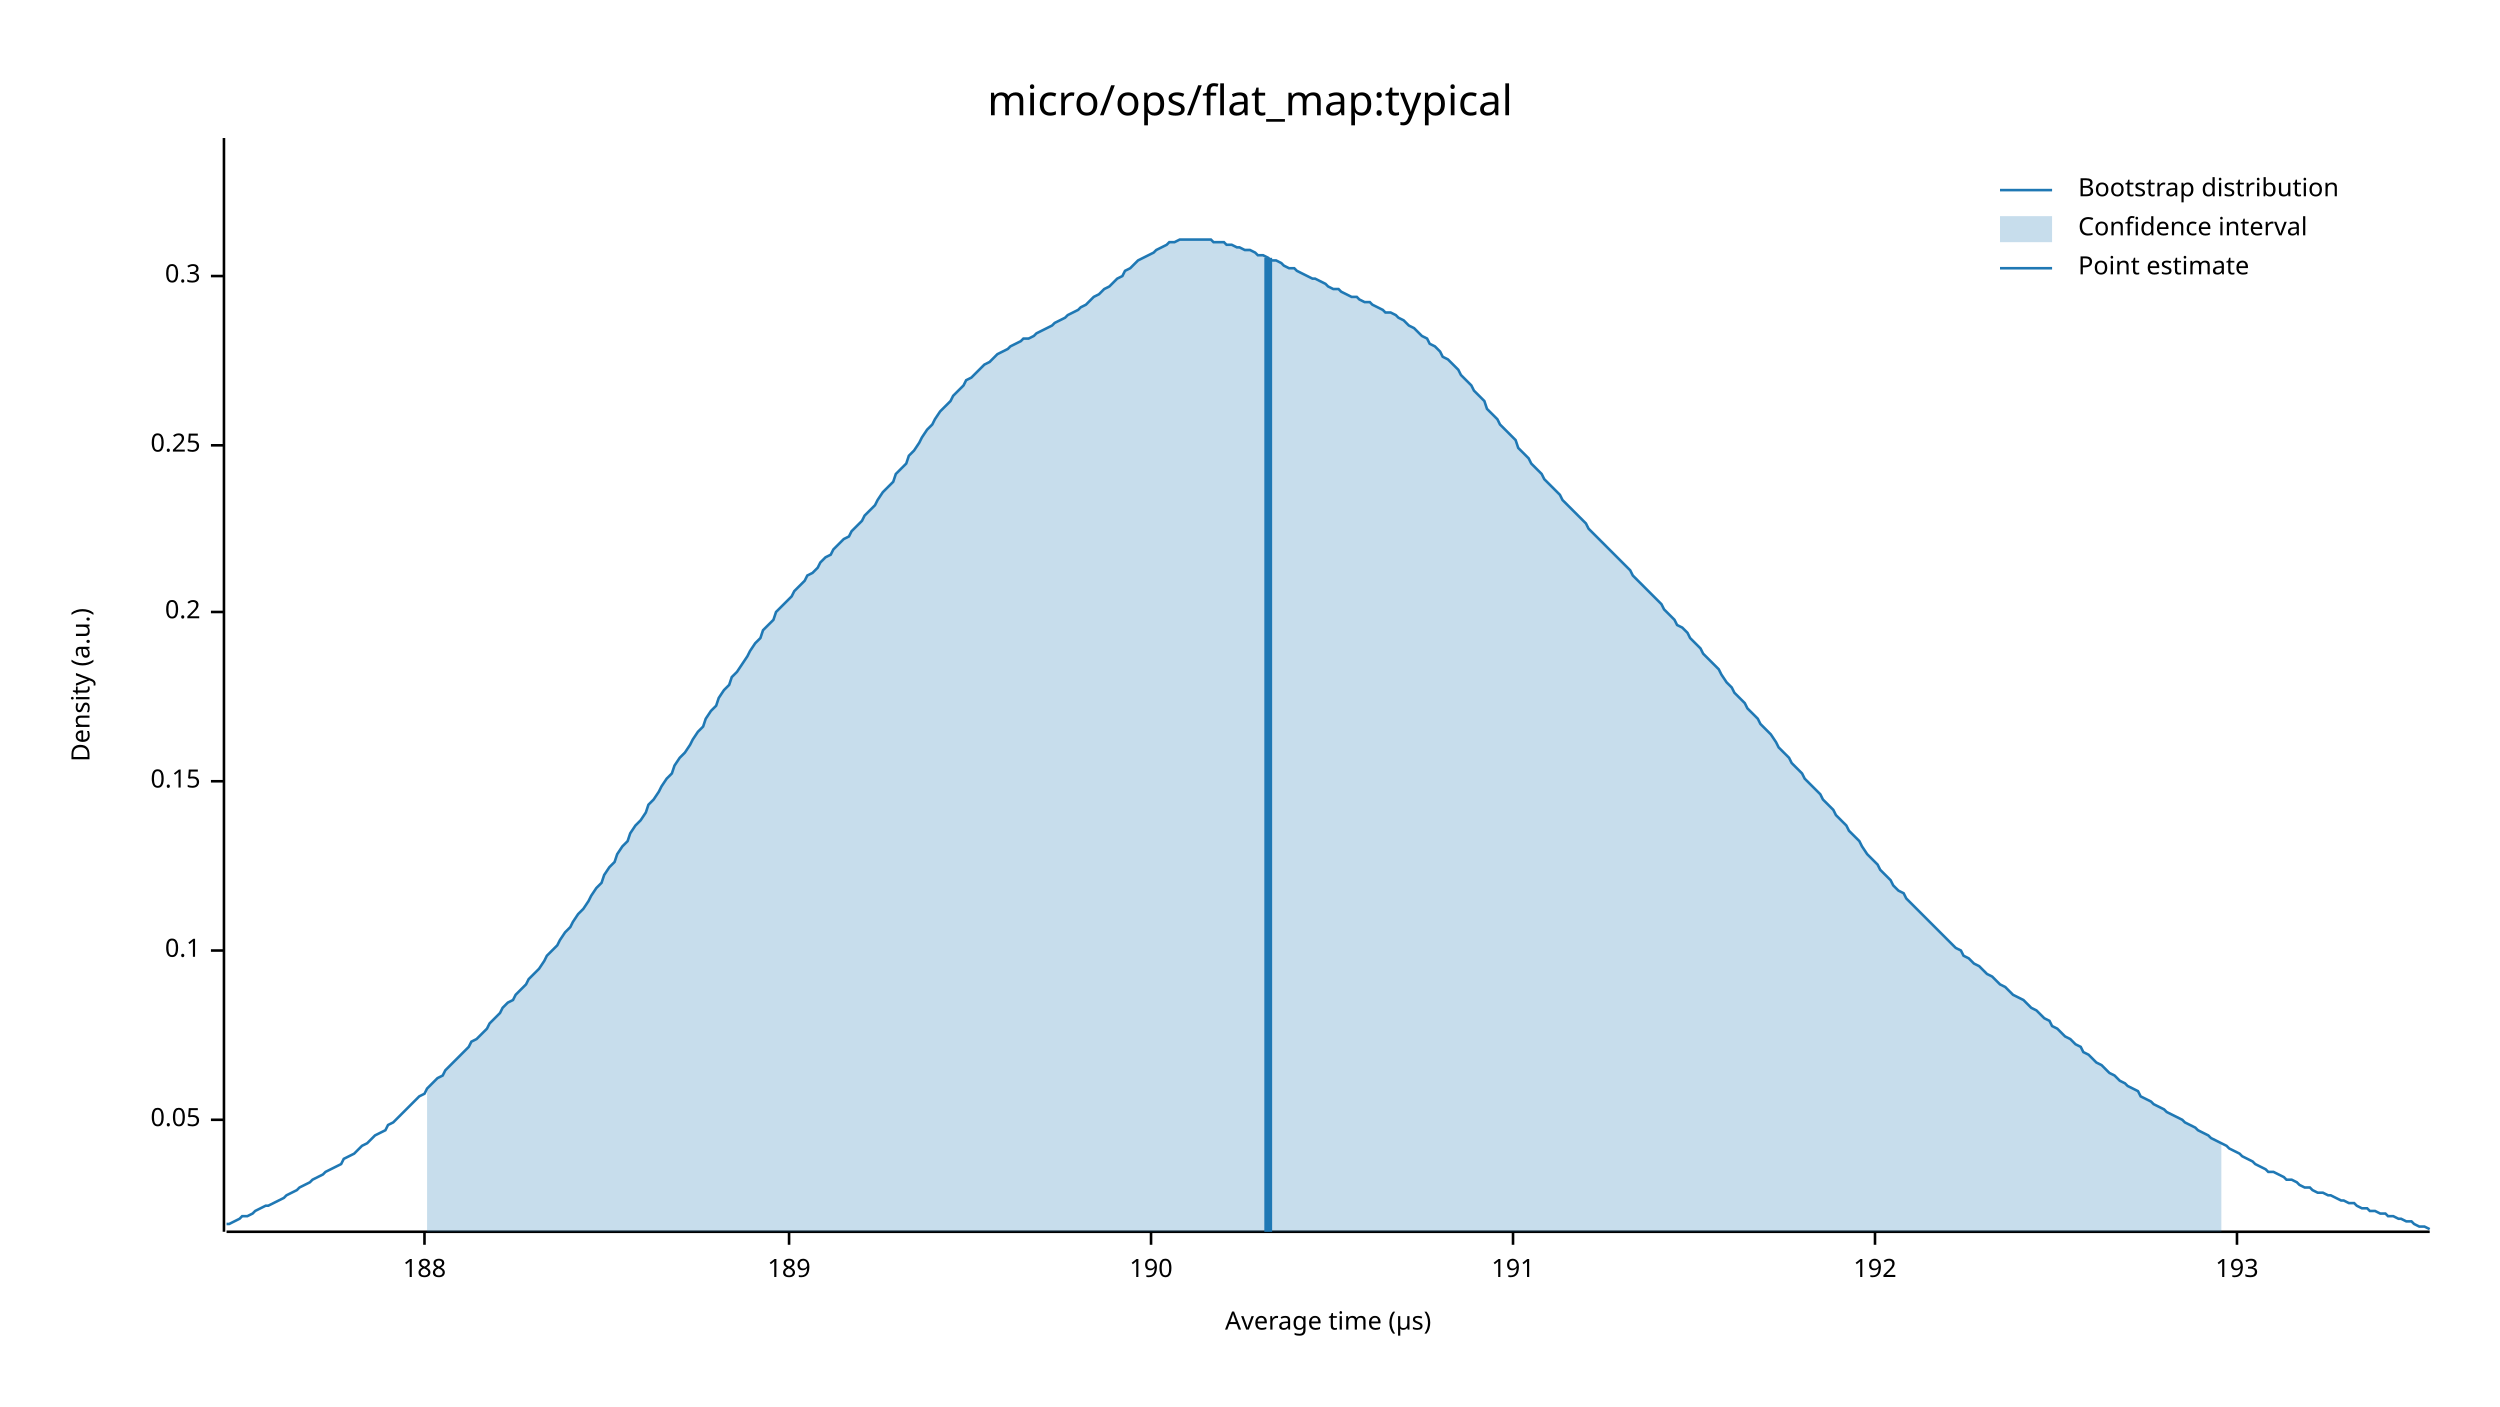
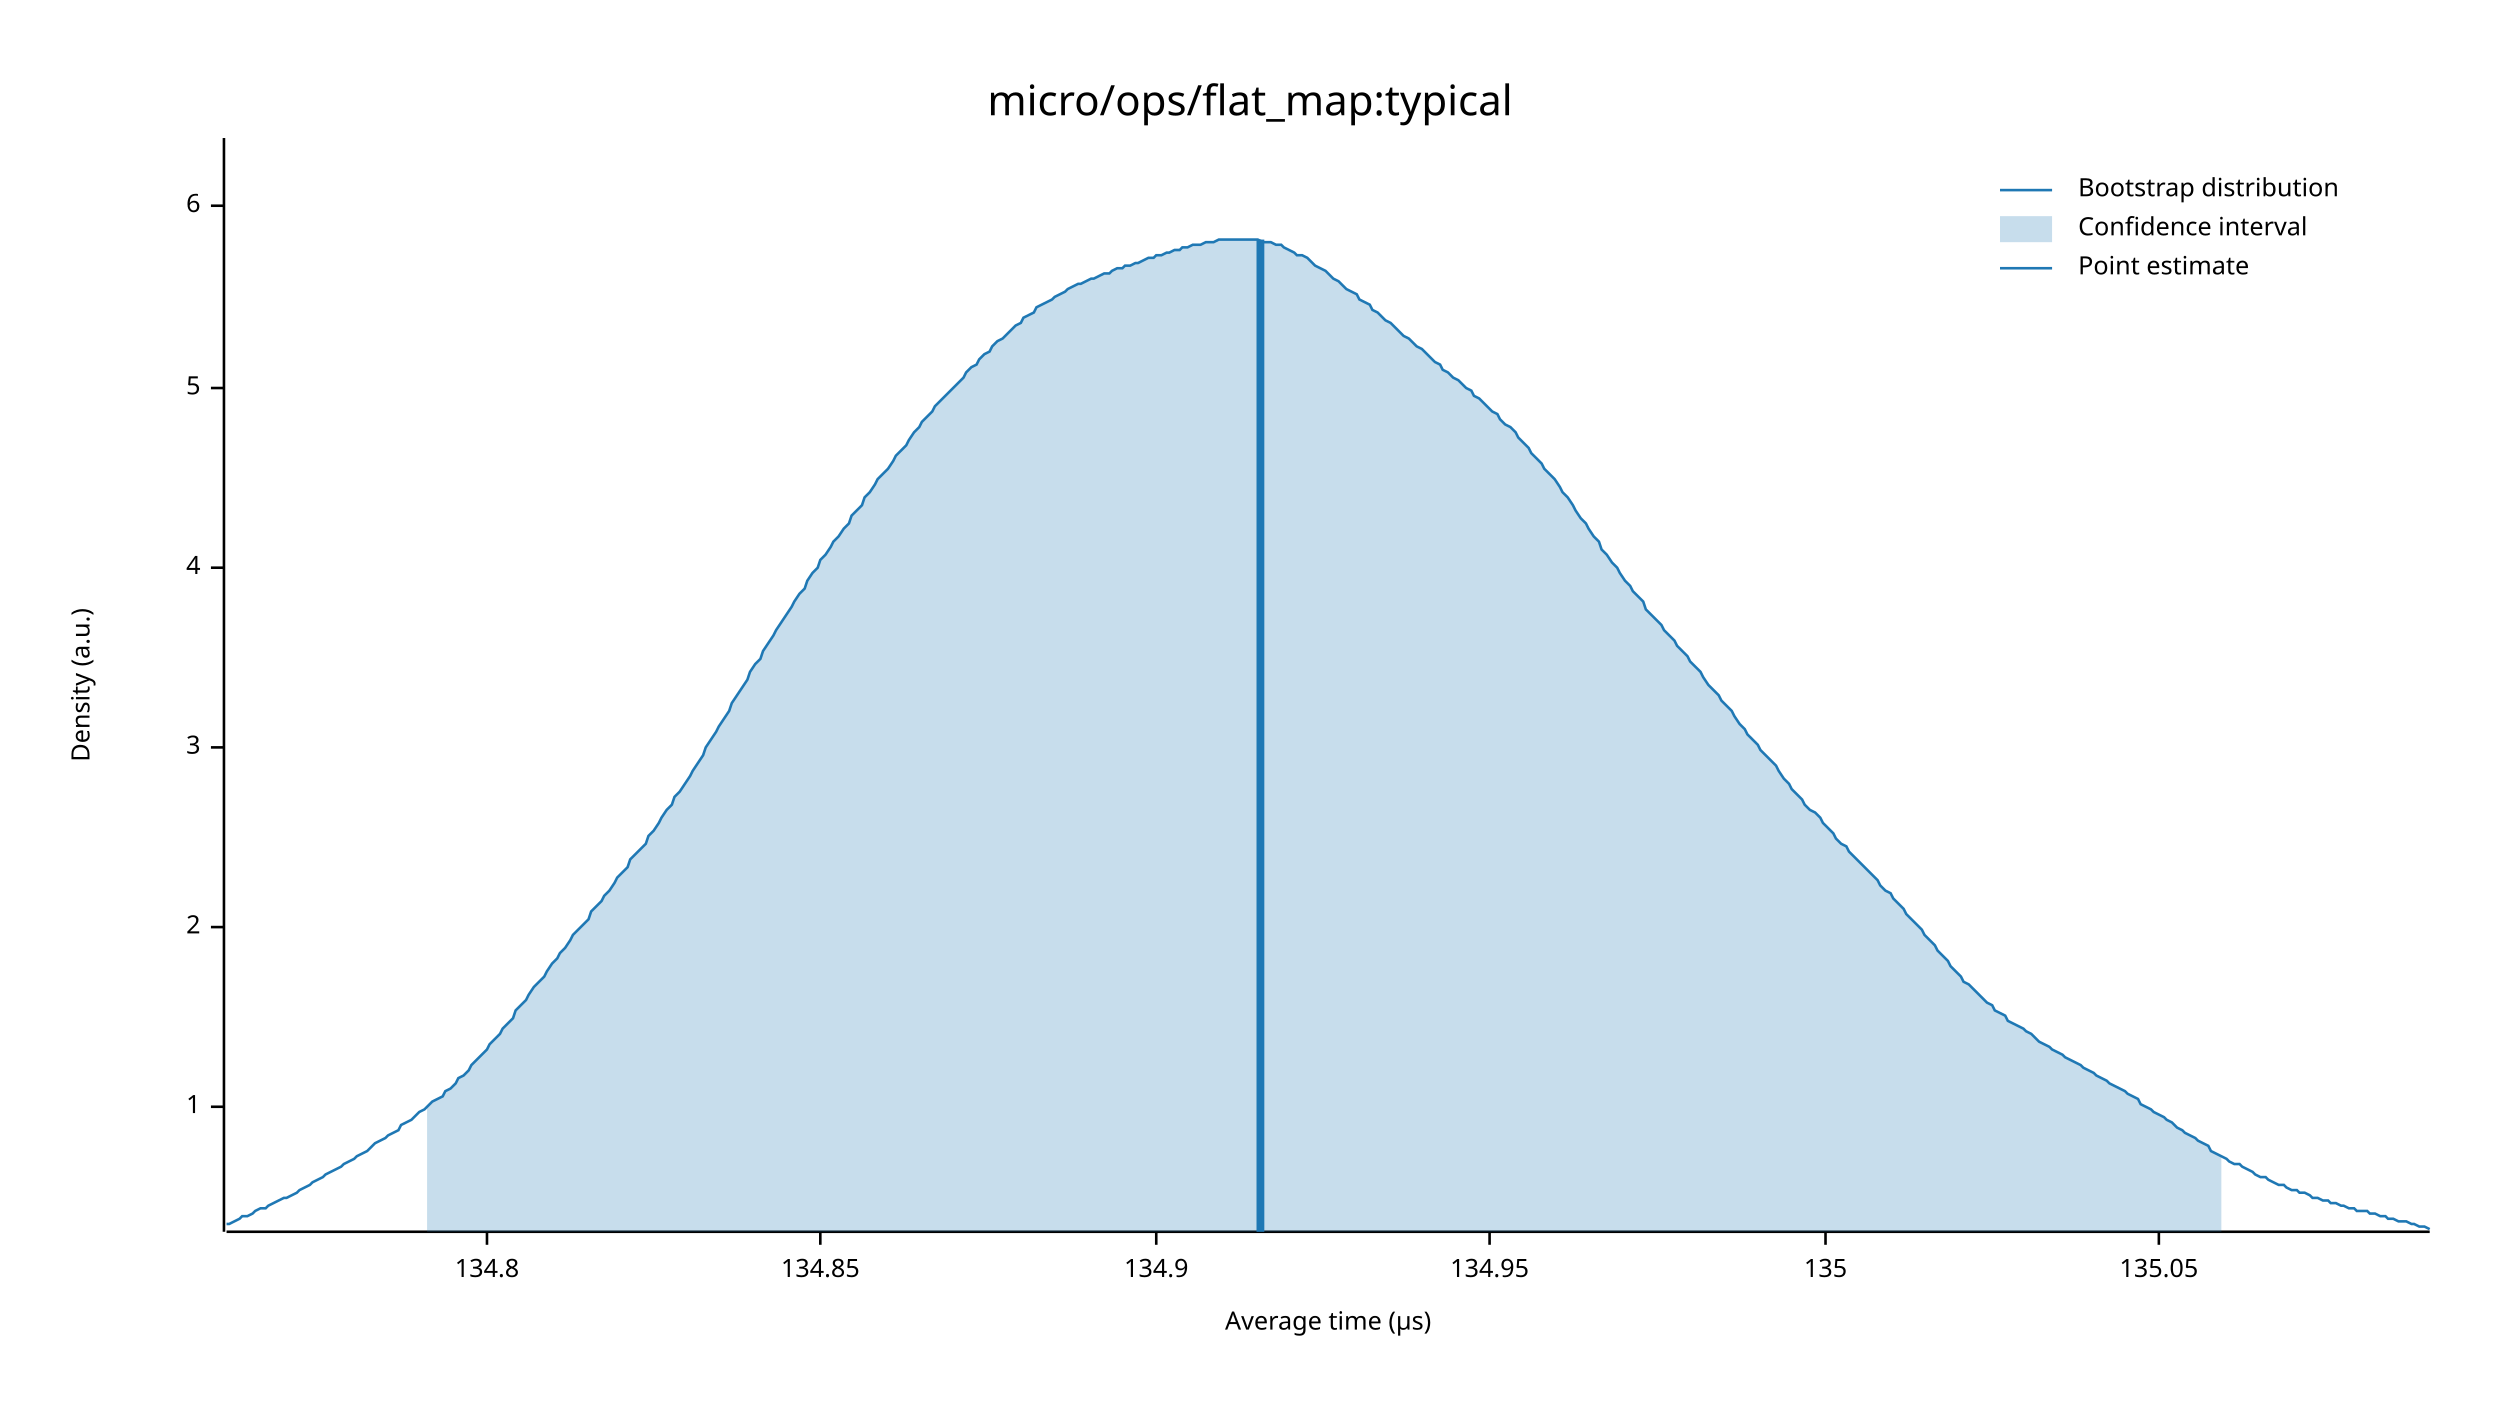
<svg xmlns="http://www.w3.org/2000/svg" width="960" height="540" viewBox="0 0 960 540">
  <text x="480" y="32" dy="0.76em" text-anchor="middle" font-family="sans-serif" font-size="16.129" opacity="1" fill="#000000">
micro/ops/flat_map:typical
</text>
  <text x="27" y="263" dy="0.76em" text-anchor="middle" font-family="sans-serif" font-size="9.677" opacity="1" fill="#000000" transform="rotate(270, 27, 263)">
Density (a.u.)
</text>
  <text x="510" y="513" dy="-0.5ex" text-anchor="middle" font-family="sans-serif" font-size="9.677" opacity="1" fill="#000000">
Average time (µs)
</text>
  <polyline fill="none" opacity="1" stroke="#000000" stroke-width="1" points="86,53 86,473 " />
-   <text x="77" y="430" dy="0.5ex" text-anchor="end" font-family="sans-serif" font-size="9.677" opacity="1" fill="#000000">
- 0.05
+   <text x="77" y="425" dy="0.5ex" text-anchor="end" font-family="sans-serif" font-size="9.677" opacity="1" fill="#000000">
+ 1
</text>
-   <polyline fill="none" opacity="1" stroke="#000000" stroke-width="1" points="81,430 86,430 " />
-   <text x="77" y="365" dy="0.5ex" text-anchor="end" font-family="sans-serif" font-size="9.677" opacity="1" fill="#000000">
- 0.1
+   <polyline fill="none" opacity="1" stroke="#000000" stroke-width="1" points="81,425 86,425 " />
+   <text x="77" y="356" dy="0.5ex" text-anchor="end" font-family="sans-serif" font-size="9.677" opacity="1" fill="#000000">
+ 2
</text>
-   <polyline fill="none" opacity="1" stroke="#000000" stroke-width="1" points="81,365 86,365 " />
-   <text x="77" y="300" dy="0.5ex" text-anchor="end" font-family="sans-serif" font-size="9.677" opacity="1" fill="#000000">
- 0.15
+   <polyline fill="none" opacity="1" stroke="#000000" stroke-width="1" points="81,356 86,356 " />
+   <text x="77" y="287" dy="0.5ex" text-anchor="end" font-family="sans-serif" font-size="9.677" opacity="1" fill="#000000">
+ 3
</text>
-   <polyline fill="none" opacity="1" stroke="#000000" stroke-width="1" points="81,300 86,300 " />
-   <text x="77" y="235" dy="0.5ex" text-anchor="end" font-family="sans-serif" font-size="9.677" opacity="1" fill="#000000">
- 0.2
+   <polyline fill="none" opacity="1" stroke="#000000" stroke-width="1" points="81,287 86,287 " />
+   <text x="77" y="218" dy="0.5ex" text-anchor="end" font-family="sans-serif" font-size="9.677" opacity="1" fill="#000000">
+ 4
</text>
-   <polyline fill="none" opacity="1" stroke="#000000" stroke-width="1" points="81,235 86,235 " />
-   <text x="77" y="171" dy="0.5ex" text-anchor="end" font-family="sans-serif" font-size="9.677" opacity="1" fill="#000000">
- 0.25
+   <polyline fill="none" opacity="1" stroke="#000000" stroke-width="1" points="81,218 86,218 " />
+   <text x="77" y="149" dy="0.5ex" text-anchor="end" font-family="sans-serif" font-size="9.677" opacity="1" fill="#000000">
+ 5
</text>
-   <polyline fill="none" opacity="1" stroke="#000000" stroke-width="1" points="81,171 86,171 " />
-   <text x="77" y="106" dy="0.5ex" text-anchor="end" font-family="sans-serif" font-size="9.677" opacity="1" fill="#000000">
- 0.3
+   <polyline fill="none" opacity="1" stroke="#000000" stroke-width="1" points="81,149 86,149 " />
+   <text x="77" y="79" dy="0.5ex" text-anchor="end" font-family="sans-serif" font-size="9.677" opacity="1" fill="#000000">
+ 6
</text>
-   <polyline fill="none" opacity="1" stroke="#000000" stroke-width="1" points="81,106 86,106 " />
+   <polyline fill="none" opacity="1" stroke="#000000" stroke-width="1" points="81,79 86,79 " />
  <polyline fill="none" opacity="1" stroke="#000000" stroke-width="1" points="87,473 933,473 " />
-   <text x="163" y="483" dy="0.76em" text-anchor="middle" font-family="sans-serif" font-size="9.677" opacity="1" fill="#000000">
- 188
+   <text x="187" y="483" dy="0.76em" text-anchor="middle" font-family="sans-serif" font-size="9.677" opacity="1" fill="#000000">
+ 134.8
</text>
-   <polyline fill="none" opacity="1" stroke="#000000" stroke-width="1" points="163,473 163,478 " />
-   <text x="303" y="483" dy="0.76em" text-anchor="middle" font-family="sans-serif" font-size="9.677" opacity="1" fill="#000000">
- 189
+   <polyline fill="none" opacity="1" stroke="#000000" stroke-width="1" points="187,473 187,478 " />
+   <text x="315" y="483" dy="0.76em" text-anchor="middle" font-family="sans-serif" font-size="9.677" opacity="1" fill="#000000">
+ 134.85
</text>
-   <polyline fill="none" opacity="1" stroke="#000000" stroke-width="1" points="303,473 303,478 " />
-   <text x="442" y="483" dy="0.76em" text-anchor="middle" font-family="sans-serif" font-size="9.677" opacity="1" fill="#000000">
- 190
+   <polyline fill="none" opacity="1" stroke="#000000" stroke-width="1" points="315,473 315,478 " />
+   <text x="444" y="483" dy="0.76em" text-anchor="middle" font-family="sans-serif" font-size="9.677" opacity="1" fill="#000000">
+ 134.9
</text>
-   <polyline fill="none" opacity="1" stroke="#000000" stroke-width="1" points="442,473 442,478 " />
-   <text x="581" y="483" dy="0.76em" text-anchor="middle" font-family="sans-serif" font-size="9.677" opacity="1" fill="#000000">
- 191
+   <polyline fill="none" opacity="1" stroke="#000000" stroke-width="1" points="444,473 444,478 " />
+   <text x="572" y="483" dy="0.76em" text-anchor="middle" font-family="sans-serif" font-size="9.677" opacity="1" fill="#000000">
+ 134.95
</text>
-   <polyline fill="none" opacity="1" stroke="#000000" stroke-width="1" points="581,473 581,478 " />
-   <text x="720" y="483" dy="0.76em" text-anchor="middle" font-family="sans-serif" font-size="9.677" opacity="1" fill="#000000">
- 192
+   <polyline fill="none" opacity="1" stroke="#000000" stroke-width="1" points="572,473 572,478 " />
+   <text x="701" y="483" dy="0.76em" text-anchor="middle" font-family="sans-serif" font-size="9.677" opacity="1" fill="#000000">
+ 135
</text>
-   <polyline fill="none" opacity="1" stroke="#000000" stroke-width="1" points="720,473 720,478 " />
-   <text x="859" y="483" dy="0.76em" text-anchor="middle" font-family="sans-serif" font-size="9.677" opacity="1" fill="#000000">
- 193
+   <polyline fill="none" opacity="1" stroke="#000000" stroke-width="1" points="701,473 701,478 " />
+   <text x="829" y="483" dy="0.76em" text-anchor="middle" font-family="sans-serif" font-size="9.677" opacity="1" fill="#000000">
+ 135.05
</text>
-   <polyline fill="none" opacity="1" stroke="#000000" stroke-width="1" points="859,473 859,478 " />
-   <polyline fill="none" opacity="1" stroke="#1F78B4" stroke-width="1" points="87,470 88,470 90,469 92,468 93,467 95,467 97,466 98,465 100,464 102,463 103,463 105,462 107,461 109,460 110,459 112,458 114,457 115,456 117,455 119,454 120,453 122,452 124,451 125,450 127,449 129,448 131,447 132,445 134,444 136,443 137,442 139,440 141,439 142,438 144,436 146,435 148,434 149,432 151,431 153,429 154,428 156,426 158,424 159,423 161,421 163,420 164,418 166,416 168,414 170,413 171,411 173,409 175,407 176,406 178,404 180,402 181,400 183,399 185,397 187,395 188,393 190,391 192,389 193,387 195,385 197,384 198,382 200,380 202,378 203,376 205,374 207,372 209,369 210,367 212,365 214,363 215,361 217,358 219,356 220,354 222,351 224,349 226,346 227,344 229,341 231,339 232,336 234,333 236,331 237,328 239,325 241,323 242,320 244,317 246,315 248,312 249,309 251,307 253,304 254,302 256,299 258,297 259,294 261,291 263,289 265,286 266,284 268,281 270,279 271,276 273,273 275,271 276,268 278,265 280,263 281,260 283,258 285,255 287,252 288,250 290,247 292,245 293,242 295,240 297,238 298,235 300,233 302,231 304,229 305,227 307,225 309,223 310,221 312,220 314,218 315,216 317,214 319,213 320,211 322,209 324,207 326,206 327,204 329,202 331,200 332,198 334,196 336,194 337,192 339,189 341,187 343,185 344,182 346,180 348,178 349,175 351,173 353,170 354,168 356,165 358,163 359,161 361,158 363,156 365,154 366,152 368,150 370,148 371,146 373,145 375,143 376,142 378,140 380,139 381,138 383,136 385,135 387,134 388,133 390,132 392,131 393,130 395,130 397,129 398,128 400,127 402,126 404,125 405,124 407,123 409,122 410,121 412,120 414,119 415,118 417,117 419,115 420,114 422,113 424,111 426,110 427,109 429,107 431,106 432,104 434,103 436,101 437,100 439,99 441,98 443,97 444,96 446,95 448,94 449,93 451,93 453,92 454,92 456,92 458,92 459,92 461,92 463,92 465,92 466,93 468,93 470,93 471,94 473,94 475,95 476,95 478,96 480,96 482,97 483,98 485,98 487,99 488,100 490,100 492,101 493,102 495,103 497,103 498,104 500,105 502,106 504,107 505,107 507,108 509,109 510,110 512,111 514,111 515,112 517,113 519,114 521,114 522,115 524,116 526,116 527,117 529,118 531,119 532,120 534,120 536,121 537,122 539,123 541,125 543,126 544,127 546,129 548,130 549,132 551,133 553,135 554,137 556,138 558,140 560,142 561,144 563,146 565,148 566,150 568,152 570,154 571,157 573,159 575,161 576,163 578,165 580,167 582,169 583,172 585,174 587,176 588,178 590,180 592,182 593,184 595,186 597,188 599,190 600,192 602,194 604,196 605,197 607,199 609,201 610,203 612,205 614,207 615,208 617,210 619,212 621,214 622,215 624,217 626,219 627,221 629,223 631,225 632,226 634,228 636,230 638,232 639,234 641,236 643,238 644,240 646,241 648,243 649,245 651,247 653,249 654,251 656,253 658,255 660,257 661,259 663,262 665,264 666,266 668,268 670,270 671,272 673,274 675,276 676,278 678,280 680,282 682,285 683,287 685,289 687,291 688,293 690,295 692,297 693,299 695,301 697,303 699,305 700,307 702,309 704,311 705,313 707,315 709,317 710,319 712,321 714,323 715,325 717,328 719,330 721,332 722,334 724,336 726,338 727,340 729,342 731,343 732,345 734,347 736,349 738,351 739,352 741,354 743,356 744,357 746,359 748,361 749,362 751,364 753,365 754,367 756,368 758,370 760,371 761,372 763,374 765,375 766,376 768,378 770,379 771,380 773,382 775,383 777,384 778,385 780,387 782,388 783,389 785,391 787,392 788,394 790,395 792,397 793,398 795,399 797,401 799,402 800,404 802,405 804,407 805,408 807,409 809,411 810,412 812,413 814,415 816,416 817,417 819,418 821,419 822,421 824,422 826,423 827,424 829,425 831,426 832,427 834,428 836,429 838,430 839,431 841,432 843,433 844,434 846,435 848,436 849,437 851,438 853,439 855,440 856,441 858,442 860,443 861,444 863,445 865,446 866,447 868,448 870,449 871,450 873,450 875,451 877,452 878,453 880,453 882,454 883,455 885,456 887,456 888,457 890,458 892,458 894,459 895,459 897,460 899,461 900,461 902,462 904,462 905,463 907,464 909,464 910,465 912,465 914,466 916,466 917,467 919,467 921,468 922,468 924,469 926,469 927,470 929,471 931,471 933,472 " />
-   <polygon opacity="0.25" fill="#1F78B4" points="164,418 166,416 168,414 170,413 171,411 173,409 175,407 176,406 178,404 180,402 181,400 183,399 185,397 187,395 188,393 190,391 192,389 193,387 195,385 197,384 198,382 200,380 202,378 203,376 205,374 207,372 209,369 210,367 212,365 214,363 215,361 217,358 219,356 220,354 222,351 224,349 226,346 227,344 229,341 231,339 232,336 234,333 236,331 237,328 239,325 241,323 242,320 244,317 246,315 248,312 249,309 251,307 253,304 254,302 256,299 258,297 259,294 261,291 263,289 265,286 266,284 268,281 270,279 271,276 273,273 275,271 276,268 278,265 280,263 281,260 283,258 285,255 287,252 288,250 290,247 292,245 293,242 295,240 297,238 298,235 300,233 302,231 304,229 305,227 307,225 309,223 310,221 312,220 314,218 315,216 317,214 319,213 320,211 322,209 324,207 326,206 327,204 329,202 331,200 332,198 334,196 336,194 337,192 339,189 341,187 343,185 344,182 346,180 348,178 349,175 351,173 353,170 354,168 356,165 358,163 359,161 361,158 363,156 365,154 366,152 368,150 370,148 371,146 373,145 375,143 376,142 378,140 380,139 381,138 383,136 385,135 387,134 388,133 390,132 392,131 393,130 395,130 397,129 398,128 400,127 402,126 404,125 405,124 407,123 409,122 410,121 412,120 414,119 415,118 417,117 419,115 420,114 422,113 424,111 426,110 427,109 429,107 431,106 432,104 434,103 436,101 437,100 439,99 441,98 443,97 444,96 446,95 448,94 449,93 451,93 453,92 454,92 456,92 458,92 459,92 461,92 463,92 465,92 466,93 468,93 470,93 471,94 473,94 475,95 476,95 478,96 480,96 482,97 483,98 485,98 487,99 488,100 490,100 492,101 493,102 495,103 497,103 498,104 500,105 502,106 504,107 505,107 507,108 509,109 510,110 512,111 514,111 515,112 517,113 519,114 521,114 522,115 524,116 526,116 527,117 529,118 531,119 532,120 534,120 536,121 537,122 539,123 541,125 543,126 544,127 546,129 548,130 549,132 551,133 553,135 554,137 556,138 558,140 560,142 561,144 563,146 565,148 566,150 568,152 570,154 571,157 573,159 575,161 576,163 578,165 580,167 582,169 583,172 585,174 587,176 588,178 590,180 592,182 593,184 595,186 597,188 599,190 600,192 602,194 604,196 605,197 607,199 609,201 610,203 612,205 614,207 615,208 617,210 619,212 621,214 622,215 624,217 626,219 627,221 629,223 631,225 632,226 634,228 636,230 638,232 639,234 641,236 643,238 644,240 646,241 648,243 649,245 651,247 653,249 654,251 656,253 658,255 660,257 661,259 663,262 665,264 666,266 668,268 670,270 671,272 673,274 675,276 676,278 678,280 680,282 682,285 683,287 685,289 687,291 688,293 690,295 692,297 693,299 695,301 697,303 699,305 700,307 702,309 704,311 705,313 707,315 709,317 710,319 712,321 714,323 715,325 717,328 719,330 721,332 722,334 724,336 726,338 727,340 729,342 731,343 732,345 734,347 736,349 738,351 739,352 741,354 743,356 744,357 746,359 748,361 749,362 751,364 753,365 754,367 756,368 758,370 760,371 761,372 763,374 765,375 766,376 768,378 770,379 771,380 773,382 775,383 777,384 778,385 780,387 782,388 783,389 785,391 787,392 788,394 790,395 792,397 793,398 795,399 797,401 799,402 800,404 802,405 804,407 805,408 807,409 809,411 810,412 812,413 814,415 816,416 817,417 819,418 821,419 822,421 824,422 826,423 827,424 829,425 831,426 832,427 834,428 836,429 838,430 839,431 841,432 843,433 844,434 846,435 848,436 849,437 851,438 853,439 853,473 164,473 " />
-   <polyline fill="none" opacity="1" stroke="#1F78B4" stroke-width="3" points="487,473 487,99 " />
+   <polyline fill="none" opacity="1" stroke="#000000" stroke-width="1" points="829,473 829,478 " />
+   <polyline fill="none" opacity="1" stroke="#1F78B4" stroke-width="1" points="87,470 88,470 90,469 92,468 93,467 95,467 97,466 98,465 100,464 102,464 103,463 105,462 107,461 109,460 110,460 112,459 114,458 115,457 117,456 119,455 120,454 122,453 124,452 125,451 127,450 129,449 131,448 132,447 134,446 136,445 137,444 139,443 141,442 142,441 144,439 146,438 148,437 149,436 151,435 153,434 154,432 156,431 158,430 159,429 161,427 163,426 164,425 166,423 168,422 170,421 171,419 173,418 175,416 176,414 178,413 180,411 181,409 183,407 185,405 187,403 188,401 190,399 192,397 193,395 195,393 197,391 198,388 200,386 202,384 203,382 205,379 207,377 209,375 210,373 212,370 214,368 215,366 217,364 219,361 220,359 222,357 224,355 226,353 227,350 229,348 231,346 232,344 234,342 236,339 237,337 239,335 241,333 242,330 244,328 246,326 248,324 249,321 251,319 253,316 254,314 256,311 258,309 259,306 261,304 263,301 265,298 266,296 268,293 270,290 271,287 273,284 275,281 276,279 278,276 280,273 281,270 283,267 285,264 287,261 288,258 290,255 292,253 293,250 295,247 297,244 298,242 300,239 302,236 304,233 305,231 307,228 309,226 310,223 312,220 314,218 315,215 317,213 319,210 320,208 322,206 324,203 326,201 327,198 329,196 331,194 332,191 334,189 336,186 337,184 339,182 341,180 343,177 344,175 346,173 348,171 349,169 351,166 353,164 354,162 356,160 358,158 359,156 361,154 363,152 365,150 366,149 368,147 370,145 371,143 373,141 375,140 376,138 378,136 380,135 381,133 383,131 385,130 387,128 388,127 390,125 392,124 393,122 395,121 397,120 398,118 400,117 402,116 404,115 405,114 407,113 409,112 410,111 412,110 414,109 415,109 417,108 419,107 420,107 422,106 424,105 426,105 427,104 429,103 431,103 432,102 434,102 436,101 437,101 439,100 441,99 443,99 444,98 446,98 448,97 449,97 451,96 453,96 454,95 456,95 458,94 459,94 461,94 463,93 465,93 466,93 468,92 470,92 471,92 473,92 475,92 476,92 478,92 480,92 482,92 483,92 485,93 487,93 488,93 490,94 492,94 493,95 495,96 497,97 498,98 500,98 502,99 504,101 505,102 507,103 509,104 510,105 512,107 514,108 515,109 517,111 519,112 521,113 522,115 524,116 526,117 527,119 529,120 531,122 532,123 534,124 536,126 537,127 539,129 541,130 543,132 544,133 546,134 548,136 549,137 551,139 553,140 554,142 556,143 558,145 560,146 561,147 563,149 565,150 566,152 568,153 570,155 571,156 573,158 575,159 576,161 578,163 580,164 582,166 583,168 585,170 587,172 588,174 590,176 592,178 593,180 595,182 597,184 599,187 600,189 602,191 604,194 605,196 607,199 609,201 610,203 612,206 614,208 615,211 617,213 619,216 621,218 622,220 624,223 626,225 627,227 629,229 631,231 632,234 634,236 636,238 638,240 639,242 641,244 643,246 644,248 646,250 648,252 649,254 651,256 653,258 654,260 656,263 658,265 660,267 661,269 663,271 665,273 666,275 668,278 670,280 671,282 673,284 675,286 676,288 678,290 680,292 682,294 683,296 685,299 687,301 688,303 690,305 692,307 693,309 695,311 697,312 699,314 700,316 702,318 704,320 705,322 707,324 709,325 710,327 712,329 714,331 715,332 717,334 719,336 721,338 722,340 724,342 726,343 727,345 729,347 731,349 732,351 734,353 736,355 738,357 739,359 741,361 743,363 744,365 746,367 748,369 749,371 751,373 753,375 754,377 756,378 758,380 760,382 761,383 763,385 765,386 766,388 768,389 770,390 771,392 773,393 775,394 777,395 778,396 780,397 782,399 783,400 785,401 787,402 788,403 790,404 792,405 793,406 795,407 797,408 799,409 800,410 802,411 804,412 805,413 807,414 809,415 810,416 812,417 814,418 816,419 817,420 819,421 821,422 822,424 824,425 826,426 827,427 829,428 831,429 832,430 834,431 836,433 838,434 839,435 841,436 843,437 844,438 846,439 848,440 849,442 851,443 853,444 855,445 856,446 858,447 860,447 861,448 863,449 865,450 866,451 868,452 870,452 871,453 873,454 875,455 877,455 878,456 880,457 882,457 883,458 885,458 887,459 888,460 890,460 892,461 894,461 895,462 897,462 899,463 900,463 902,464 904,464 905,465 907,465 909,465 910,466 912,466 914,467 916,467 917,468 919,468 921,469 922,469 924,469 926,470 927,470 929,471 931,471 933,472 " />
+   <polygon opacity="0.25" fill="#1F78B4" points="164,425 166,423 168,422 170,421 171,419 173,418 175,416 176,414 178,413 180,411 181,409 183,407 185,405 187,403 188,401 190,399 192,397 193,395 195,393 197,391 198,388 200,386 202,384 203,382 205,379 207,377 209,375 210,373 212,370 214,368 215,366 217,364 219,361 220,359 222,357 224,355 226,353 227,350 229,348 231,346 232,344 234,342 236,339 237,337 239,335 241,333 242,330 244,328 246,326 248,324 249,321 251,319 253,316 254,314 256,311 258,309 259,306 261,304 263,301 265,298 266,296 268,293 270,290 271,287 273,284 275,281 276,279 278,276 280,273 281,270 283,267 285,264 287,261 288,258 290,255 292,253 293,250 295,247 297,244 298,242 300,239 302,236 304,233 305,231 307,228 309,226 310,223 312,220 314,218 315,215 317,213 319,210 320,208 322,206 324,203 326,201 327,198 329,196 331,194 332,191 334,189 336,186 337,184 339,182 341,180 343,177 344,175 346,173 348,171 349,169 351,166 353,164 354,162 356,160 358,158 359,156 361,154 363,152 365,150 366,149 368,147 370,145 371,143 373,141 375,140 376,138 378,136 380,135 381,133 383,131 385,130 387,128 388,127 390,125 392,124 393,122 395,121 397,120 398,118 400,117 402,116 404,115 405,114 407,113 409,112 410,111 412,110 414,109 415,109 417,108 419,107 420,107 422,106 424,105 426,105 427,104 429,103 431,103 432,102 434,102 436,101 437,101 439,100 441,99 443,99 444,98 446,98 448,97 449,97 451,96 453,96 454,95 456,95 458,94 459,94 461,94 463,93 465,93 466,93 468,92 470,92 471,92 473,92 475,92 476,92 478,92 480,92 482,92 483,92 485,93 487,93 488,93 490,94 492,94 493,95 495,96 497,97 498,98 500,98 502,99 504,101 505,102 507,103 509,104 510,105 512,107 514,108 515,109 517,111 519,112 521,113 522,115 524,116 526,117 527,119 529,120 531,122 532,123 534,124 536,126 537,127 539,129 541,130 543,132 544,133 546,134 548,136 549,137 551,139 553,140 554,142 556,143 558,145 560,146 561,147 563,149 565,150 566,152 568,153 570,155 571,156 573,158 575,159 576,161 578,163 580,164 582,166 583,168 585,170 587,172 588,174 590,176 592,178 593,180 595,182 597,184 599,187 600,189 602,191 604,194 605,196 607,199 609,201 610,203 612,206 614,208 615,211 617,213 619,216 621,218 622,220 624,223 626,225 627,227 629,229 631,231 632,234 634,236 636,238 638,240 639,242 641,244 643,246 644,248 646,250 648,252 649,254 651,256 653,258 654,260 656,263 658,265 660,267 661,269 663,271 665,273 666,275 668,278 670,280 671,282 673,284 675,286 676,288 678,290 680,292 682,294 683,296 685,299 687,301 688,303 690,305 692,307 693,309 695,311 697,312 699,314 700,316 702,318 704,320 705,322 707,324 709,325 710,327 712,329 714,331 715,332 717,334 719,336 721,338 722,340 724,342 726,343 727,345 729,347 731,349 732,351 734,353 736,355 738,357 739,359 741,361 743,363 744,365 746,367 748,369 749,371 751,373 753,375 754,377 756,378 758,380 760,382 761,383 763,385 765,386 766,388 768,389 770,390 771,392 773,393 775,394 777,395 778,396 780,397 782,399 783,400 785,401 787,402 788,403 790,404 792,405 793,406 795,407 797,408 799,409 800,410 802,411 804,412 805,413 807,414 809,415 810,416 812,417 814,418 816,419 817,420 819,421 821,422 822,424 824,425 826,426 827,427 829,428 831,429 832,430 834,431 836,433 838,434 839,435 841,436 843,437 844,438 846,439 848,440 849,442 851,443 853,444 853,473 164,473 " />
+   <polyline fill="none" opacity="1" stroke="#1F78B4" stroke-width="3" points="484,473 484,92 " />
  <text x="798" y="68" dy="0.76em" text-anchor="start" font-family="sans-serif" font-size="9.677" opacity="1" fill="#000000">
Bootstrap distribution
</text>
  <text x="798" y="83" dy="0.76em" text-anchor="start" font-family="sans-serif" font-size="9.677" opacity="1" fill="#000000">
Confidence interval
</text>
  <text x="798" y="98" dy="0.76em" text-anchor="start" font-family="sans-serif" font-size="9.677" opacity="1" fill="#000000">
Point estimate
</text>
  <polyline fill="none" opacity="1" stroke="#1F78B4" stroke-width="1" points="768,73 788,73 " />
  <rect x="768" y="83" width="20" height="10" opacity="0.25" fill="#1F78B4" stroke="none" />
  <polyline fill="none" opacity="1" stroke="#1F78B4" stroke-width="1" points="768,103 788,103 " />
</svg>
